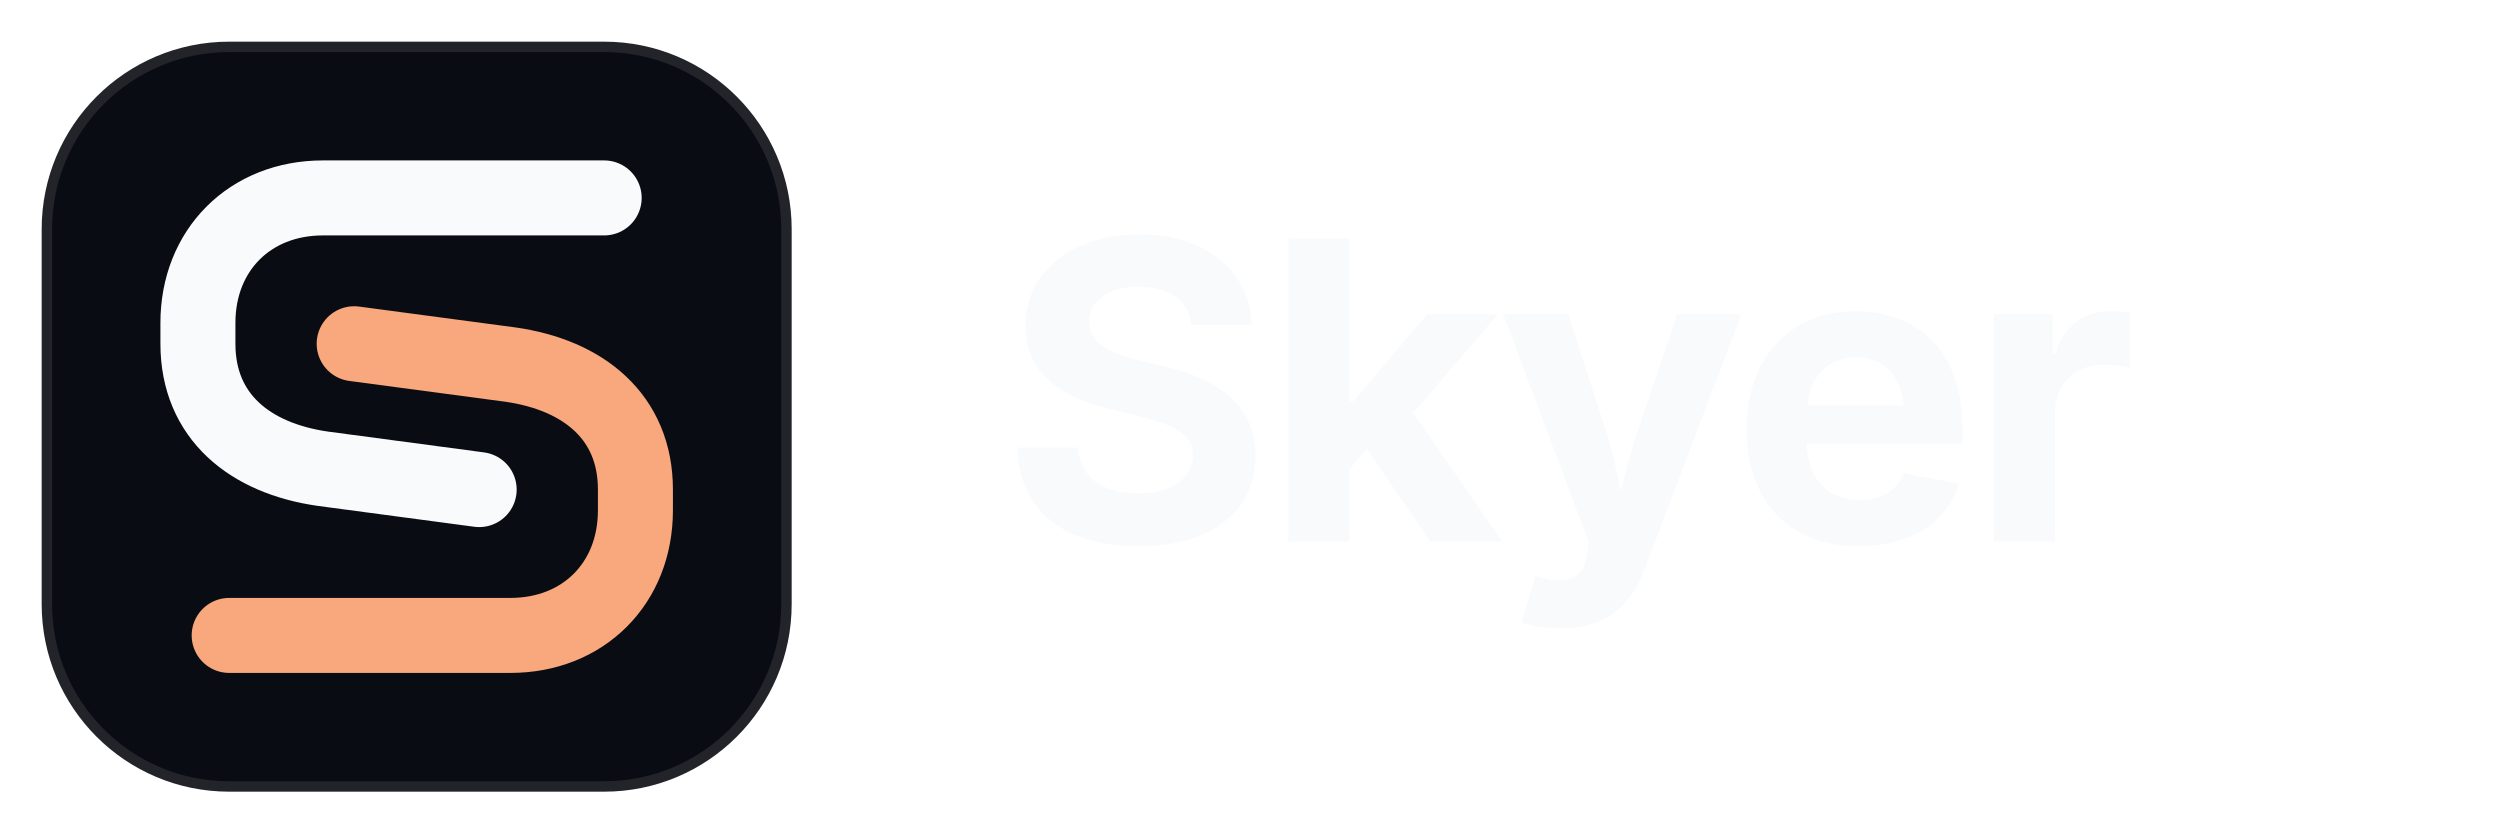
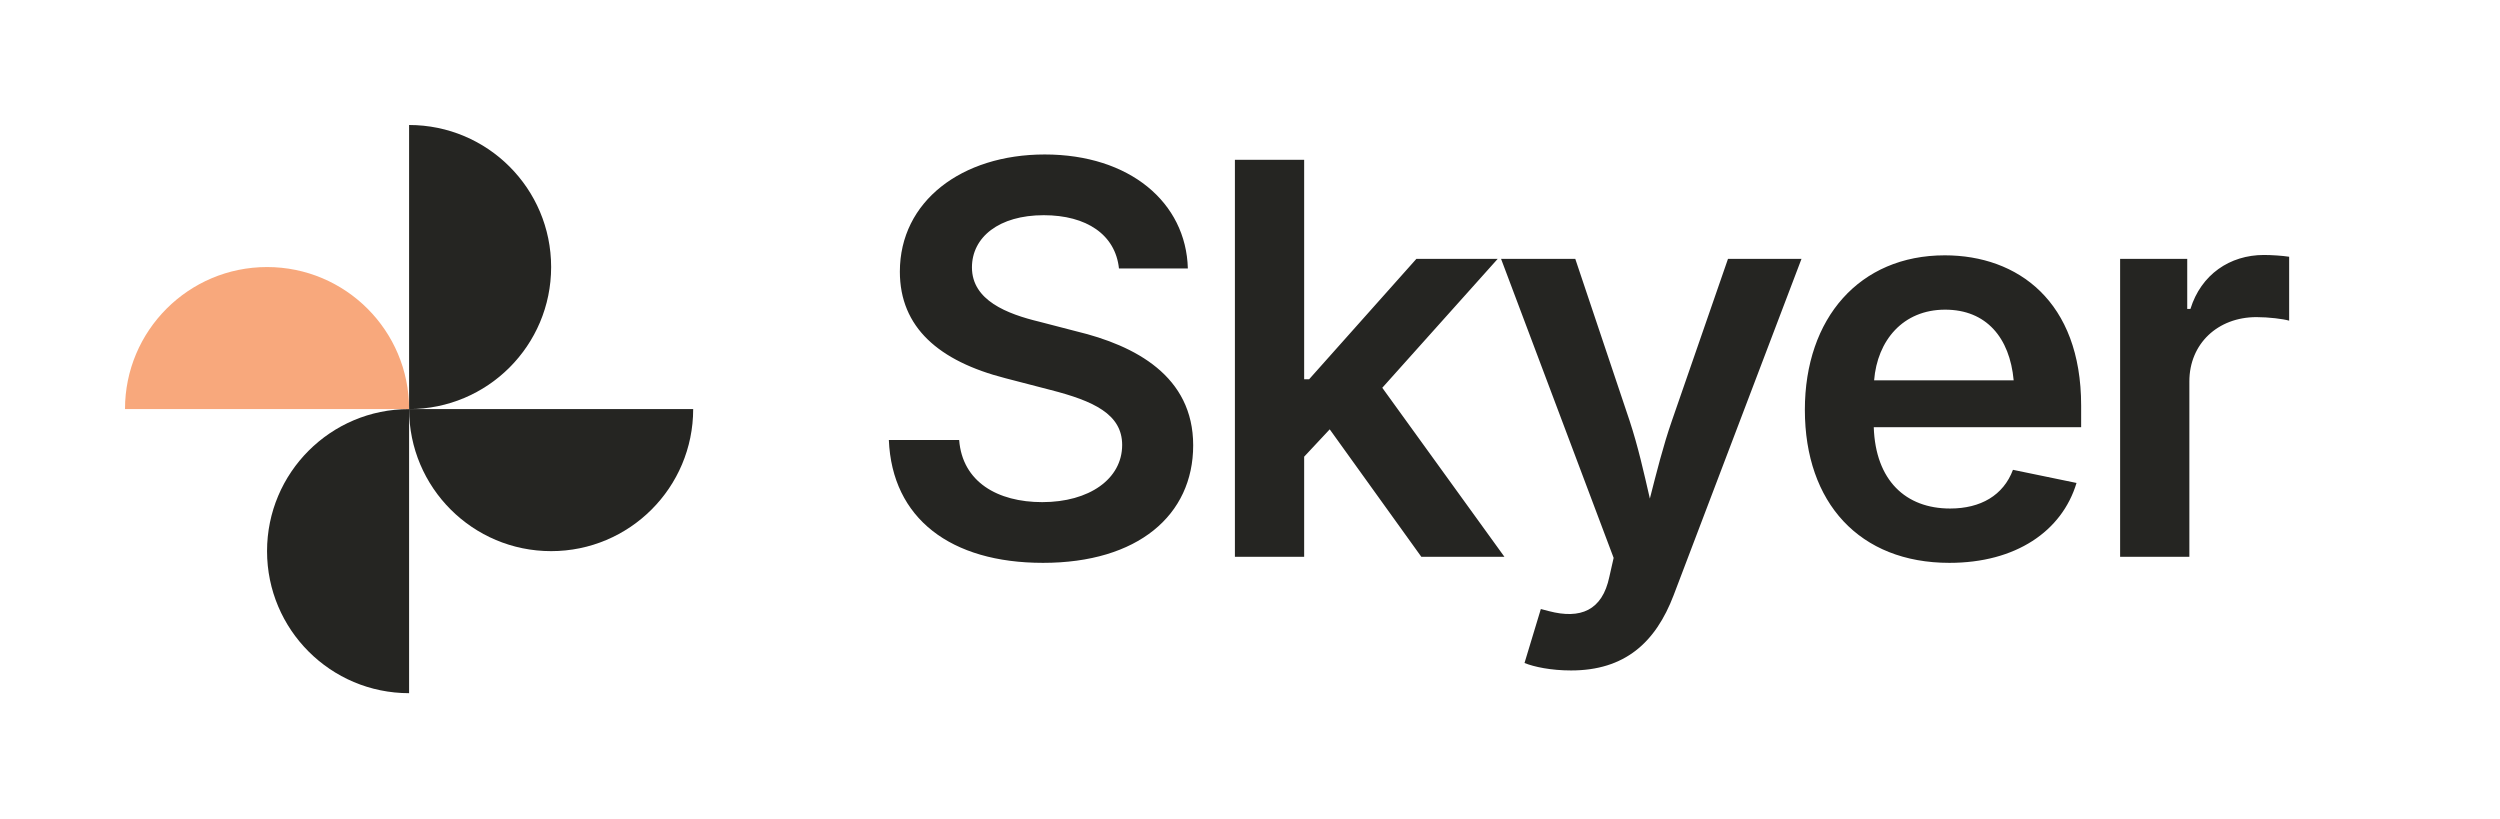
- <svg xmlns="http://www.w3.org/2000/svg" viewBox="0 0 120 40" width="120" height="40" fill="none">
+ <svg xmlns="http://www.w3.org/2000/svg" viewBox="0 0 110 36" width="110" height="36">
  <style>
-     @media (prefers-color-scheme: light) {
-       .logo-tile { fill: #F8FAFC; stroke: rgba(15, 23, 42, 0.14); }
-       .logo-upper { stroke: #0F172A; }
-       .logo-lower { stroke: #F8A87C; }
-       .logo-text { fill: #0F172A; }
-     }
-     @media (prefers-color-scheme: dark) {
-       .logo-tile { fill: #0A0C13; stroke: rgba(255, 255, 255, 0.1); }
-       .logo-upper { stroke: #F8FAFC; }
-       .logo-lower { stroke: #F8A87C; }
-       .logo-text { fill: #F8FAFC; }
-     }
+     .ink { fill: #252522; }
+     @media (prefers-color-scheme: dark) { .ink { fill: #FFFDF9; } }
+     .word { font: 600 24px Inter, -apple-system, BlinkMacSystemFont, "Segoe UI", Roboto, sans-serif; letter-spacing: -0.9px; }
  </style>
-   <g transform="translate(2, 2)">
-     <rect class="logo-tile" width="36" height="36" rx="9" fill="#0A0C13" stroke="rgba(255,255,255,0.1)" />
-     <path class="logo-upper" d="M 27 7.5 L 13.5 7.5 C 10 7.5 7.5 10 7.5 13.5 L 7.5 14.5 C 7.5 18 10 20 13.5 20.5 L 21 21.5" stroke="#F8FAFC" stroke-width="3.6" stroke-linecap="round" stroke-linejoin="round" />
-     <path class="logo-lower" d="M 9 28.5 L 22.5 28.5 C 26 28.5 28.5 26 28.5 22.5 L 28.5 21.5 C 28.5 18 26 16 22.5 15.5 L 15 14.5" stroke="#F8A87C" stroke-width="3.6" stroke-linecap="round" stroke-linejoin="round" />
+   <g transform="translate(2 2)">
+     <path class="ink" d="M16 16V3.5a6.25 6.25 0 0 1 0 12.5Z" />
+     <path class="ink" d="M16 16V3.5a6.25 6.25 0 0 1 0 12.5Z" transform="rotate(90 16 16)" />
+     <path class="ink" d="M16 16V3.5a6.25 6.25 0 0 1 0 12.5Z" transform="rotate(180 16 16)" />
+     <path fill="#F8A87C" d="M16 16V3.5a6.25 6.25 0 0 1 0 12.5Z" transform="rotate(270 16 16)" />
  </g>
-   <text class="logo-text" x="48" y="26" font-family="'Inter', -apple-system, sans-serif" font-weight="700" font-size="20" fill="#F8FAFC" letter-spacing="-0.5px">
-     Skyer
-   </text>
+   <text class="ink word" x="38" y="24.5">Skyer</text>
</svg>
